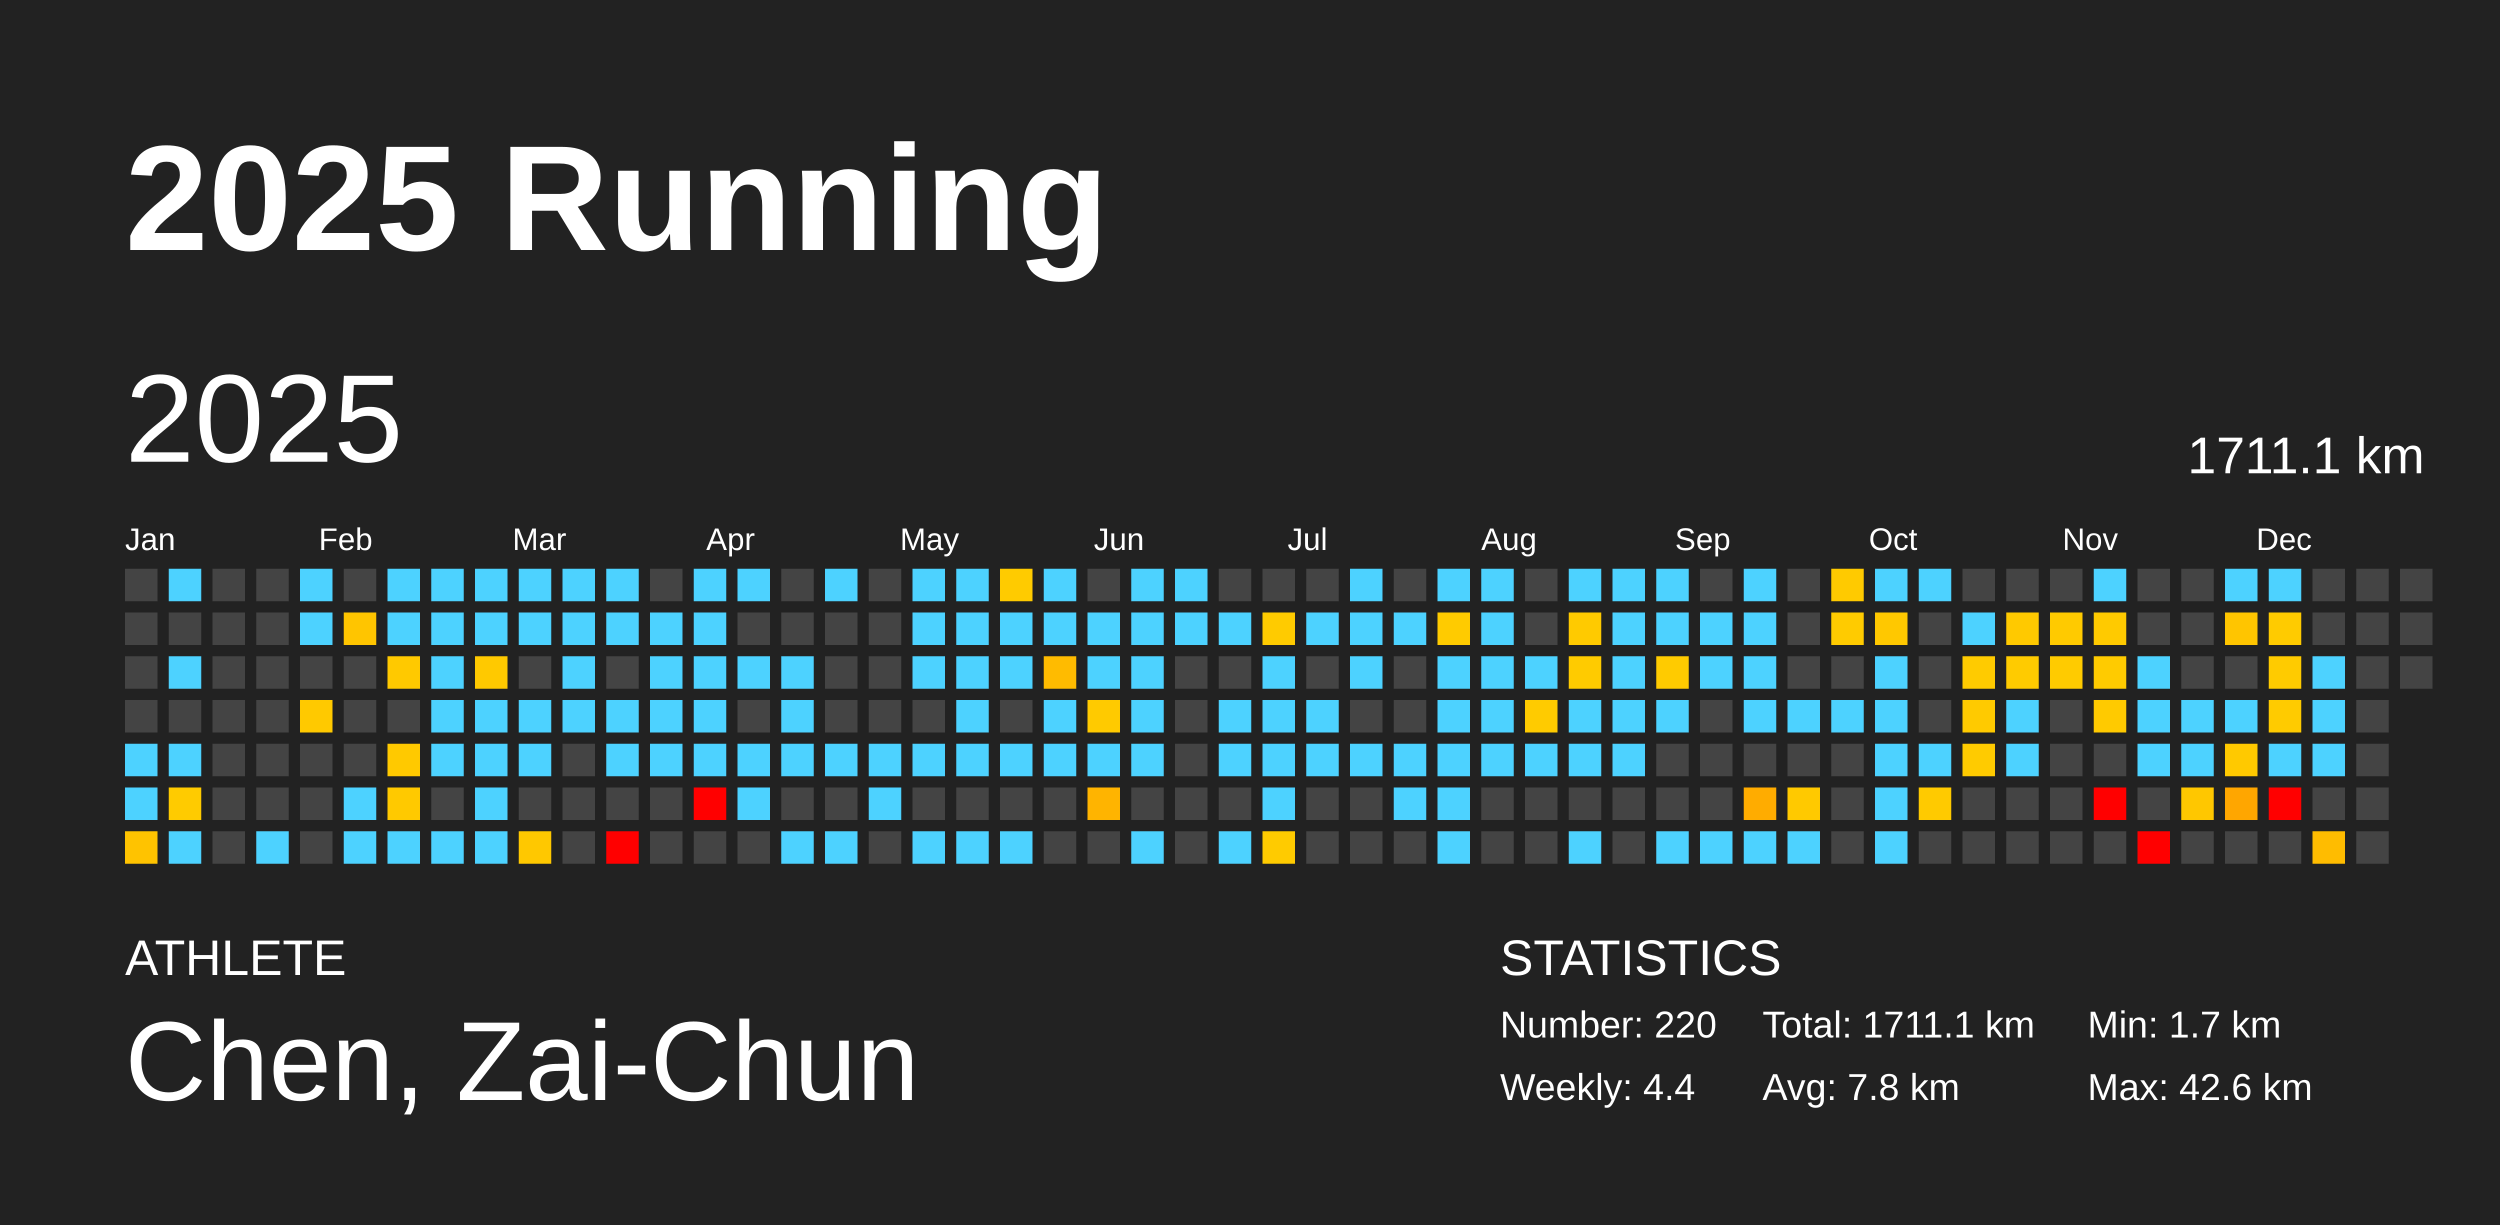
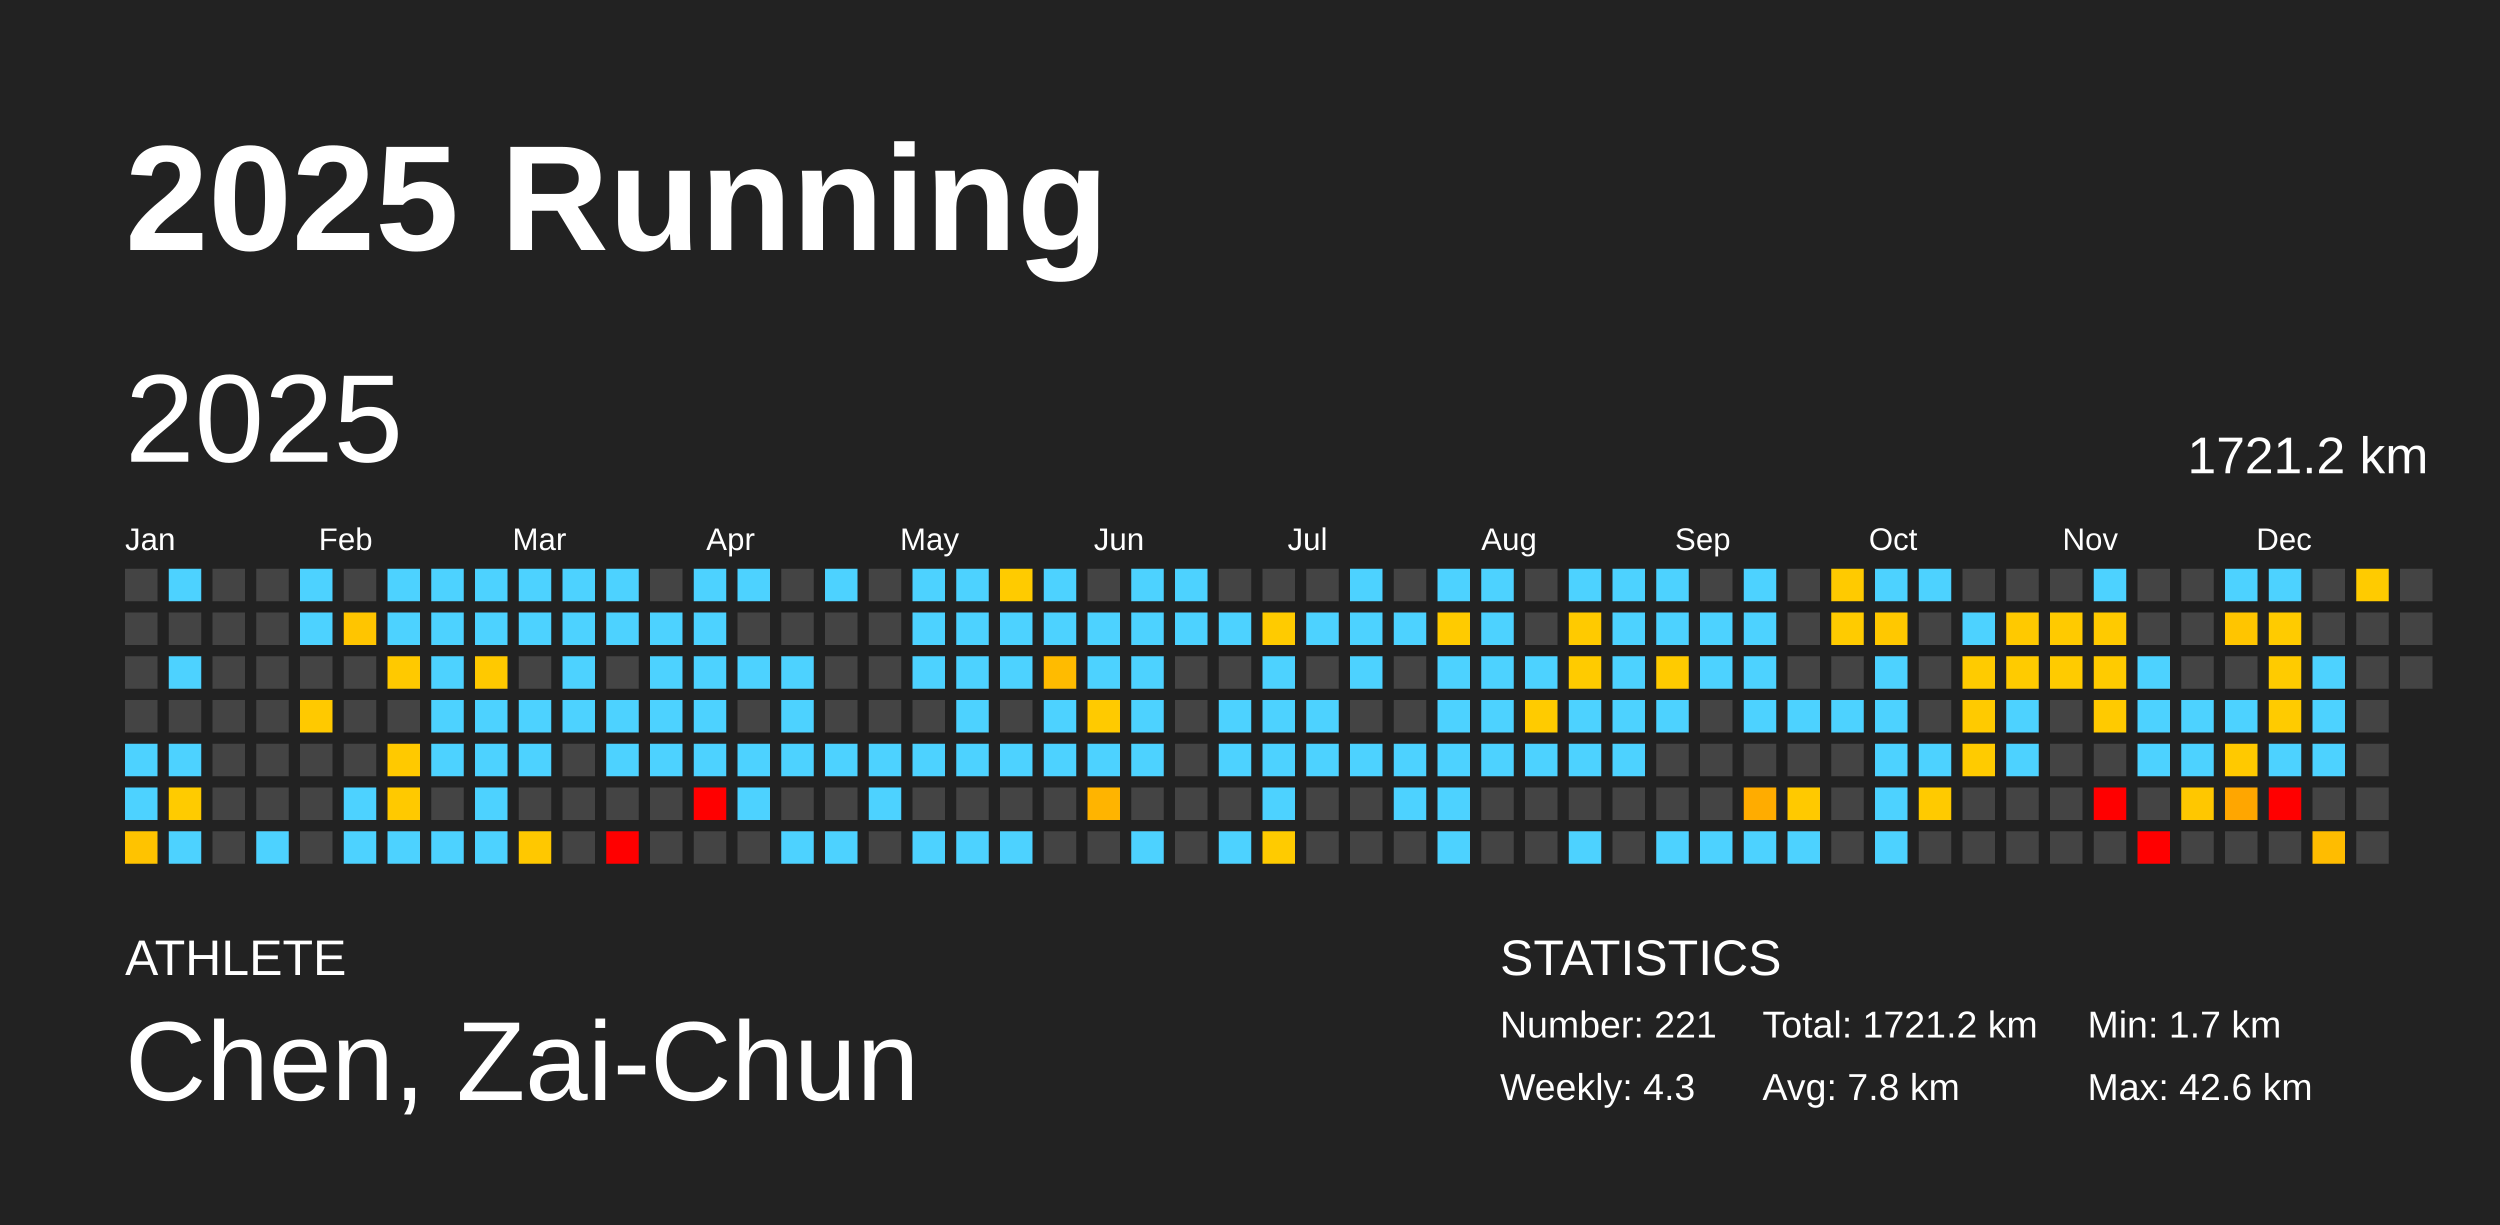
<svg xmlns="http://www.w3.org/2000/svg" baseProfile="full" height="98mm" version="1.1" viewBox="0,0,200,98" width="200mm">
  <defs />
  <rect fill="#222222" height="98" width="200" x="0" y="0" />
  <text fill="#FFFFFF" style="font-size:12px; font-family:Arial; font-weight:bold;" x="10" y="20">2025 Running</text>
  <text fill="#FFFFFF" style="font-size:4px; font-family:Arial" x="10" y="78">ATHLETE</text>
  <text fill="#FFFFFF" style="font-size:9px; font-family:Arial" x="10" y="88">Chen, Zai-Chun</text>
  <text fill="#FFFFFF" style="font-size:4px; font-family:Arial" x="120" y="78">STATISTICS</text>
-   <text fill="#FFFFFF" style="font-size:3px; font-family:Arial" x="120" y="83">Number: 220</text>
-   <text fill="#FFFFFF" style="font-size:3px; font-family:Arial" x="120" y="88">Weekly: 4.4</text>
-   <text fill="#FFFFFF" style="font-size:3px; font-family:Arial" x="141" y="83">Total: 1711.1 km</text>
+   <text fill="#FFFFFF" style="font-size:3px; font-family:Arial" x="120" y="83">Number: 221</text>
+   <text fill="#FFFFFF" style="font-size:3px; font-family:Arial" x="120" y="88">Weekly: 4.3</text>
+   <text fill="#FFFFFF" style="font-size:3px; font-family:Arial" x="141" y="83">Total: 1721.2 km</text>
  <text fill="#FFFFFF" style="font-size:3px; font-family:Arial" x="141" y="88">Avg: 7.8 km</text>
  <text fill="#FFFFFF" style="font-size:3px; font-family:Arial" x="167" y="83">Min: 1.7 km</text>
  <text fill="#FFFFFF" style="font-size:3px; font-family:Arial" x="167" y="88">Max: 42.6 km</text>
  <text dominant-baseline="hanging" fill="#FFFFFF" style="font-size:10.0px; font-family:Arial;" x="10" y="30">2025</text>
-   <text dominant-baseline="hanging" fill="#FFFFFF" style="font-size:4.125px; font-family:Arial;" x="175" y="35">1711.1 km</text>
+   <text dominant-baseline="hanging" fill="#FFFFFF" style="font-size:4.125px; font-family:Arial;" x="175" y="35">1721.2 km</text>
  <text fill="#FFFFFF" style="font-size:2.5px; font-family:Arial" x="10.0" y="44">Jan</text>
  <text fill="#FFFFFF" style="font-size:2.5px; font-family:Arial" x="25.5" y="44">Feb</text>
  <text fill="#FFFFFF" style="font-size:2.5px; font-family:Arial" x="41.0" y="44">Mar</text>
  <text fill="#FFFFFF" style="font-size:2.5px; font-family:Arial" x="56.5" y="44">Apr</text>
  <text fill="#FFFFFF" style="font-size:2.5px; font-family:Arial" x="72.0" y="44">May</text>
  <text fill="#FFFFFF" style="font-size:2.5px; font-family:Arial" x="87.5" y="44">Jun</text>
  <text fill="#FFFFFF" style="font-size:2.5px; font-family:Arial" x="103.0" y="44">Jul</text>
  <text fill="#FFFFFF" style="font-size:2.5px; font-family:Arial" x="118.5" y="44">Aug</text>
  <text fill="#FFFFFF" style="font-size:2.5px; font-family:Arial" x="134.0" y="44">Sep</text>
  <text fill="#FFFFFF" style="font-size:2.5px; font-family:Arial" x="149.5" y="44">Oct</text>
  <text fill="#FFFFFF" style="font-size:2.5px; font-family:Arial" x="165.0" y="44">Nov</text>
  <text fill="#FFFFFF" style="font-size:2.5px; font-family:Arial" x="180.5" y="44">Dec</text>
  <rect fill="#444444" height="2.6" width="2.6" x="10.0" y="45.5" />
  <rect fill="#444444" height="2.6" width="2.6" x="10.0" y="49.0" />
  <rect fill="#444444" height="2.6" width="2.6" x="10.0" y="52.5" />
  <rect fill="#444444" height="2.6" width="2.6" x="10.0" y="56.0" />
  <rect fill="#4dd2ff" height="2.6" width="2.6" x="10.0" y="59.5" />
  <rect fill="#4dd2ff" height="2.6" width="2.6" x="10.0" y="63.0" />
  <rect fill="#ffc300" height="2.6" width="2.6" x="10.0" y="66.5" />
  <rect fill="#4dd2ff" height="2.6" width="2.6" x="13.5" y="45.5" />
  <rect fill="#444444" height="2.6" width="2.6" x="13.5" y="49.0" />
  <rect fill="#4dd2ff" height="2.6" width="2.6" x="13.5" y="52.5" />
  <rect fill="#444444" height="2.6" width="2.6" x="13.5" y="56.0" />
  <rect fill="#4dd2ff" height="2.6" width="2.6" x="13.5" y="59.5" />
  <rect fill="#ffcb00" height="2.6" width="2.6" x="13.5" y="63.0" />
  <rect fill="#4dd2ff" height="2.6" width="2.6" x="13.5" y="66.5" />
  <rect fill="#444444" height="2.6" width="2.6" x="17.0" y="45.5" />
  <rect fill="#444444" height="2.6" width="2.6" x="17.0" y="49.0" />
  <rect fill="#444444" height="2.6" width="2.6" x="17.0" y="52.5" />
  <rect fill="#444444" height="2.6" width="2.6" x="17.0" y="56.0" />
  <rect fill="#444444" height="2.6" width="2.6" x="17.0" y="59.5" />
  <rect fill="#444444" height="2.6" width="2.6" x="17.0" y="63.0" />
  <rect fill="#444444" height="2.6" width="2.6" x="17.0" y="66.5" />
  <rect fill="#444444" height="2.6" width="2.6" x="20.5" y="45.5" />
  <rect fill="#444444" height="2.6" width="2.6" x="20.5" y="49.0" />
  <rect fill="#444444" height="2.6" width="2.6" x="20.5" y="52.5" />
  <rect fill="#444444" height="2.6" width="2.6" x="20.5" y="56.0" />
  <rect fill="#444444" height="2.6" width="2.6" x="20.5" y="59.5" />
  <rect fill="#444444" height="2.6" width="2.6" x="20.5" y="63.0" />
  <rect fill="#4dd2ff" height="2.6" width="2.6" x="20.5" y="66.5" />
  <rect fill="#4dd2ff" height="2.6" width="2.6" x="24.0" y="45.5" />
  <rect fill="#4dd2ff" height="2.6" width="2.6" x="24.0" y="49.0" />
  <rect fill="#444444" height="2.6" width="2.6" x="24.0" y="52.5" />
  <rect fill="#ffc900" height="2.6" width="2.6" x="24.0" y="56.0" />
  <rect fill="#444444" height="2.6" width="2.6" x="24.0" y="59.5" />
  <rect fill="#444444" height="2.6" width="2.6" x="24.0" y="63.0" />
  <rect fill="#444444" height="2.6" width="2.6" x="24.0" y="66.5" />
  <rect fill="#444444" height="2.6" width="2.6" x="27.5" y="45.5" />
  <rect fill="#ffc500" height="2.6" width="2.6" x="27.5" y="49.0" />
  <rect fill="#444444" height="2.6" width="2.6" x="27.5" y="52.5" />
  <rect fill="#444444" height="2.6" width="2.6" x="27.5" y="56.0" />
  <rect fill="#444444" height="2.6" width="2.6" x="27.5" y="59.5" />
  <rect fill="#4dd2ff" height="2.6" width="2.6" x="27.5" y="63.0" />
  <rect fill="#4dd2ff" height="2.6" width="2.6" x="27.5" y="66.5" />
  <rect fill="#4dd2ff" height="2.6" width="2.6" x="31.0" y="45.5" />
  <rect fill="#4dd2ff" height="2.6" width="2.6" x="31.0" y="49.0" />
  <rect fill="#ffc900" height="2.6" width="2.6" x="31.0" y="52.5" />
  <rect fill="#444444" height="2.6" width="2.6" x="31.0" y="56.0" />
  <rect fill="#ffc900" height="2.6" width="2.6" x="31.0" y="59.5" />
  <rect fill="#ffc900" height="2.6" width="2.6" x="31.0" y="63.0" />
  <rect fill="#4dd2ff" height="2.6" width="2.6" x="31.0" y="66.5" />
  <rect fill="#4dd2ff" height="2.6" width="2.6" x="34.5" y="45.5" />
  <rect fill="#4dd2ff" height="2.6" width="2.6" x="34.5" y="49.0" />
  <rect fill="#4dd2ff" height="2.6" width="2.6" x="34.5" y="52.5" />
  <rect fill="#4dd2ff" height="2.6" width="2.6" x="34.5" y="56.0" />
  <rect fill="#4dd2ff" height="2.6" width="2.6" x="34.5" y="59.5" />
  <rect fill="#444444" height="2.6" width="2.6" x="34.5" y="63.0" />
  <rect fill="#4dd2ff" height="2.6" width="2.6" x="34.5" y="66.5" />
  <rect fill="#4dd2ff" height="2.6" width="2.6" x="38.0" y="45.5" />
  <rect fill="#4dd2ff" height="2.6" width="2.6" x="38.0" y="49.0" />
  <rect fill="#ffc900" height="2.6" width="2.6" x="38.0" y="52.5" />
  <rect fill="#4dd2ff" height="2.6" width="2.6" x="38.0" y="56.0" />
  <rect fill="#4dd2ff" height="2.6" width="2.6" x="38.0" y="59.5" />
  <rect fill="#4dd2ff" height="2.6" width="2.6" x="38.0" y="63.0" />
  <rect fill="#4dd2ff" height="2.6" width="2.6" x="38.0" y="66.5" />
  <rect fill="#4dd2ff" height="2.6" width="2.6" x="41.5" y="45.5" />
  <rect fill="#4dd2ff" height="2.6" width="2.6" x="41.5" y="49.0" />
  <rect fill="#444444" height="2.6" width="2.6" x="41.5" y="52.5" />
  <rect fill="#4dd2ff" height="2.6" width="2.6" x="41.5" y="56.0" />
  <rect fill="#4dd2ff" height="2.6" width="2.6" x="41.5" y="59.5" />
  <rect fill="#444444" height="2.6" width="2.6" x="41.5" y="63.0" />
  <rect fill="#ffc800" height="2.6" width="2.6" x="41.5" y="66.5" />
  <rect fill="#4dd2ff" height="2.6" width="2.6" x="45.0" y="45.5" />
  <rect fill="#4dd2ff" height="2.6" width="2.6" x="45.0" y="49.0" />
  <rect fill="#4dd2ff" height="2.6" width="2.6" x="45.0" y="52.5" />
  <rect fill="#4dd2ff" height="2.6" width="2.6" x="45.0" y="56.0" />
  <rect fill="#444444" height="2.6" width="2.6" x="45.0" y="59.5" />
  <rect fill="#444444" height="2.6" width="2.6" x="45.0" y="63.0" />
  <rect fill="#444444" height="2.6" width="2.6" x="45.0" y="66.5" />
  <rect fill="#4dd2ff" height="2.6" width="2.6" x="48.5" y="45.5" />
  <rect fill="#4dd2ff" height="2.6" width="2.6" x="48.5" y="49.0" />
  <rect fill="#444444" height="2.6" width="2.6" x="48.5" y="52.5" />
  <rect fill="#4dd2ff" height="2.6" width="2.6" x="48.5" y="56.0" />
  <rect fill="#4dd2ff" height="2.6" width="2.6" x="48.5" y="59.5" />
  <rect fill="#444444" height="2.6" width="2.6" x="48.5" y="63.0" />
  <rect fill="red" height="2.6" width="2.6" x="48.5" y="66.5" />
  <rect fill="#444444" height="2.6" width="2.6" x="52.0" y="45.5" />
  <rect fill="#4dd2ff" height="2.6" width="2.6" x="52.0" y="49.0" />
  <rect fill="#4dd2ff" height="2.6" width="2.6" x="52.0" y="52.5" />
  <rect fill="#4dd2ff" height="2.6" width="2.6" x="52.0" y="56.0" />
  <rect fill="#4dd2ff" height="2.6" width="2.6" x="52.0" y="59.5" />
  <rect fill="#444444" height="2.6" width="2.6" x="52.0" y="63.0" />
  <rect fill="#444444" height="2.6" width="2.6" x="52.0" y="66.5" />
  <rect fill="#4dd2ff" height="2.6" width="2.6" x="55.5" y="45.5" />
  <rect fill="#4dd2ff" height="2.6" width="2.6" x="55.5" y="49.0" />
  <rect fill="#4dd2ff" height="2.6" width="2.6" x="55.5" y="52.5" />
  <rect fill="#4dd2ff" height="2.6" width="2.6" x="55.5" y="56.0" />
  <rect fill="#4dd2ff" height="2.6" width="2.6" x="55.5" y="59.5" />
  <rect fill="red" height="2.6" width="2.6" x="55.5" y="63.0" />
  <rect fill="#444444" height="2.6" width="2.6" x="55.5" y="66.5" />
  <rect fill="#4dd2ff" height="2.6" width="2.6" x="59.0" y="45.5" />
  <rect fill="#444444" height="2.6" width="2.6" x="59.0" y="49.0" />
  <rect fill="#4dd2ff" height="2.6" width="2.6" x="59.0" y="52.5" />
  <rect fill="#444444" height="2.6" width="2.6" x="59.0" y="56.0" />
  <rect fill="#4dd2ff" height="2.6" width="2.6" x="59.0" y="59.5" />
  <rect fill="#4dd2ff" height="2.6" width="2.6" x="59.0" y="63.0" />
  <rect fill="#444444" height="2.6" width="2.6" x="59.0" y="66.5" />
  <rect fill="#444444" height="2.6" width="2.6" x="62.5" y="45.5" />
  <rect fill="#444444" height="2.6" width="2.6" x="62.5" y="49.0" />
  <rect fill="#4dd2ff" height="2.6" width="2.6" x="62.5" y="52.5" />
  <rect fill="#4dd2ff" height="2.6" width="2.6" x="62.5" y="56.0" />
  <rect fill="#4dd2ff" height="2.6" width="2.6" x="62.5" y="59.5" />
  <rect fill="#444444" height="2.6" width="2.6" x="62.5" y="63.0" />
  <rect fill="#4dd2ff" height="2.6" width="2.6" x="62.5" y="66.5" />
  <rect fill="#4dd2ff" height="2.6" width="2.6" x="66.0" y="45.5" />
  <rect fill="#444444" height="2.6" width="2.6" x="66.0" y="49.0" />
  <rect fill="#444444" height="2.6" width="2.6" x="66.0" y="52.5" />
  <rect fill="#444444" height="2.6" width="2.6" x="66.0" y="56.0" />
  <rect fill="#4dd2ff" height="2.6" width="2.6" x="66.0" y="59.5" />
  <rect fill="#444444" height="2.6" width="2.6" x="66.0" y="63.0" />
  <rect fill="#4dd2ff" height="2.6" width="2.6" x="66.0" y="66.5" />
  <rect fill="#444444" height="2.6" width="2.6" x="69.5" y="45.5" />
  <rect fill="#444444" height="2.6" width="2.6" x="69.5" y="49.0" />
  <rect fill="#444444" height="2.6" width="2.6" x="69.5" y="52.5" />
  <rect fill="#444444" height="2.6" width="2.6" x="69.5" y="56.0" />
  <rect fill="#4dd2ff" height="2.6" width="2.6" x="69.5" y="59.5" />
  <rect fill="#4dd2ff" height="2.6" width="2.6" x="69.5" y="63.0" />
  <rect fill="#444444" height="2.6" width="2.6" x="69.5" y="66.5" />
  <rect fill="#4dd2ff" height="2.6" width="2.6" x="73.0" y="45.5" />
  <rect fill="#4dd2ff" height="2.6" width="2.6" x="73.0" y="49.0" />
  <rect fill="#4dd2ff" height="2.6" width="2.6" x="73.0" y="52.5" />
  <rect fill="#444444" height="2.6" width="2.6" x="73.0" y="56.0" />
  <rect fill="#4dd2ff" height="2.6" width="2.6" x="73.0" y="59.5" />
  <rect fill="#444444" height="2.6" width="2.6" x="73.0" y="63.0" />
  <rect fill="#4dd2ff" height="2.6" width="2.6" x="73.0" y="66.5" />
  <rect fill="#4dd2ff" height="2.6" width="2.6" x="76.5" y="45.5" />
  <rect fill="#4dd2ff" height="2.6" width="2.6" x="76.5" y="49.0" />
  <rect fill="#4dd2ff" height="2.6" width="2.6" x="76.5" y="52.5" />
  <rect fill="#4dd2ff" height="2.6" width="2.6" x="76.5" y="56.0" />
  <rect fill="#4dd2ff" height="2.6" width="2.6" x="76.5" y="59.5" />
  <rect fill="#444444" height="2.6" width="2.6" x="76.5" y="63.0" />
  <rect fill="#4dd2ff" height="2.6" width="2.6" x="76.5" y="66.5" />
  <rect fill="#ffcb00" height="2.6" width="2.6" x="80.0" y="45.5" />
  <rect fill="#4dd2ff" height="2.6" width="2.6" x="80.0" y="49.0" />
  <rect fill="#4dd2ff" height="2.6" width="2.6" x="80.0" y="52.5" />
  <rect fill="#444444" height="2.6" width="2.6" x="80.0" y="56.0" />
  <rect fill="#4dd2ff" height="2.6" width="2.6" x="80.0" y="59.5" />
  <rect fill="#444444" height="2.6" width="2.6" x="80.0" y="63.0" />
  <rect fill="#4dd2ff" height="2.6" width="2.6" x="80.0" y="66.5" />
  <rect fill="#4dd2ff" height="2.6" width="2.6" x="83.5" y="45.5" />
  <rect fill="#4dd2ff" height="2.6" width="2.6" x="83.5" y="49.0" />
  <rect fill="#ffbb00" height="2.6" width="2.6" x="83.5" y="52.5" />
  <rect fill="#4dd2ff" height="2.6" width="2.6" x="83.5" y="56.0" />
  <rect fill="#4dd2ff" height="2.6" width="2.6" x="83.5" y="59.5" />
  <rect fill="#444444" height="2.6" width="2.6" x="83.5" y="63.0" />
  <rect fill="#444444" height="2.6" width="2.6" x="83.5" y="66.5" />
  <rect fill="#444444" height="2.6" width="2.6" x="87.0" y="45.5" />
  <rect fill="#4dd2ff" height="2.6" width="2.6" x="87.0" y="49.0" />
  <rect fill="#4dd2ff" height="2.6" width="2.6" x="87.0" y="52.5" />
  <rect fill="#ffca00" height="2.6" width="2.6" x="87.0" y="56.0" />
  <rect fill="#4dd2ff" height="2.6" width="2.6" x="87.0" y="59.5" />
  <rect fill="#ffb400" height="2.6" width="2.6" x="87.0" y="63.0" />
  <rect fill="#444444" height="2.6" width="2.6" x="87.0" y="66.5" />
  <rect fill="#4dd2ff" height="2.6" width="2.6" x="90.5" y="45.5" />
  <rect fill="#4dd2ff" height="2.6" width="2.6" x="90.5" y="49.0" />
  <rect fill="#4dd2ff" height="2.6" width="2.6" x="90.5" y="52.5" />
  <rect fill="#4dd2ff" height="2.6" width="2.6" x="90.5" y="56.0" />
  <rect fill="#4dd2ff" height="2.6" width="2.6" x="90.5" y="59.5" />
  <rect fill="#444444" height="2.6" width="2.6" x="90.5" y="63.0" />
  <rect fill="#4dd2ff" height="2.6" width="2.6" x="90.5" y="66.5" />
  <rect fill="#4dd2ff" height="2.6" width="2.6" x="94.0" y="45.5" />
  <rect fill="#4dd2ff" height="2.6" width="2.6" x="94.0" y="49.0" />
  <rect fill="#444444" height="2.6" width="2.6" x="94.0" y="52.5" />
  <rect fill="#444444" height="2.6" width="2.6" x="94.0" y="56.0" />
  <rect fill="#444444" height="2.6" width="2.6" x="94.0" y="59.5" />
  <rect fill="#444444" height="2.6" width="2.6" x="94.0" y="63.0" />
  <rect fill="#444444" height="2.6" width="2.6" x="94.0" y="66.5" />
  <rect fill="#444444" height="2.6" width="2.6" x="97.5" y="45.5" />
  <rect fill="#4dd2ff" height="2.6" width="2.6" x="97.5" y="49.0" />
  <rect fill="#444444" height="2.6" width="2.6" x="97.5" y="52.5" />
  <rect fill="#4dd2ff" height="2.6" width="2.6" x="97.5" y="56.0" />
  <rect fill="#4dd2ff" height="2.6" width="2.6" x="97.5" y="59.5" />
  <rect fill="#444444" height="2.6" width="2.6" x="97.5" y="63.0" />
  <rect fill="#4dd2ff" height="2.6" width="2.6" x="97.5" y="66.5" />
  <rect fill="#444444" height="2.6" width="2.6" x="101.0" y="45.5" />
  <rect fill="#ffcb00" height="2.6" width="2.6" x="101.0" y="49.0" />
  <rect fill="#4dd2ff" height="2.6" width="2.6" x="101.0" y="52.5" />
  <rect fill="#4dd2ff" height="2.6" width="2.6" x="101.0" y="56.0" />
  <rect fill="#4dd2ff" height="2.6" width="2.6" x="101.0" y="59.5" />
  <rect fill="#4dd2ff" height="2.6" width="2.6" x="101.0" y="63.0" />
  <rect fill="#ffcb00" height="2.6" width="2.6" x="101.0" y="66.5" />
  <rect fill="#444444" height="2.6" width="2.6" x="104.5" y="45.5" />
  <rect fill="#4dd2ff" height="2.6" width="2.6" x="104.5" y="49.0" />
  <rect fill="#444444" height="2.6" width="2.6" x="104.5" y="52.5" />
  <rect fill="#4dd2ff" height="2.6" width="2.6" x="104.5" y="56.0" />
  <rect fill="#4dd2ff" height="2.6" width="2.6" x="104.5" y="59.5" />
  <rect fill="#444444" height="2.6" width="2.6" x="104.5" y="63.0" />
  <rect fill="#444444" height="2.6" width="2.6" x="104.5" y="66.5" />
  <rect fill="#4dd2ff" height="2.6" width="2.6" x="108.0" y="45.5" />
  <rect fill="#4dd2ff" height="2.6" width="2.6" x="108.0" y="49.0" />
  <rect fill="#4dd2ff" height="2.6" width="2.6" x="108.0" y="52.5" />
  <rect fill="#444444" height="2.6" width="2.6" x="108.0" y="56.0" />
  <rect fill="#4dd2ff" height="2.6" width="2.6" x="108.0" y="59.5" />
  <rect fill="#444444" height="2.6" width="2.6" x="108.0" y="63.0" />
  <rect fill="#444444" height="2.6" width="2.6" x="108.0" y="66.5" />
  <rect fill="#444444" height="2.6" width="2.6" x="111.5" y="45.5" />
  <rect fill="#4dd2ff" height="2.6" width="2.6" x="111.5" y="49.0" />
  <rect fill="#444444" height="2.6" width="2.6" x="111.5" y="52.5" />
  <rect fill="#444444" height="2.6" width="2.6" x="111.5" y="56.0" />
  <rect fill="#4dd2ff" height="2.6" width="2.6" x="111.5" y="59.5" />
  <rect fill="#4dd2ff" height="2.6" width="2.6" x="111.5" y="63.0" />
  <rect fill="#444444" height="2.6" width="2.6" x="111.5" y="66.5" />
  <rect fill="#4dd2ff" height="2.6" width="2.6" x="115.0" y="45.5" />
  <rect fill="#ffcb00" height="2.6" width="2.6" x="115.0" y="49.0" />
  <rect fill="#4dd2ff" height="2.6" width="2.6" x="115.0" y="52.5" />
  <rect fill="#4dd2ff" height="2.6" width="2.6" x="115.0" y="56.0" />
  <rect fill="#4dd2ff" height="2.6" width="2.6" x="115.0" y="59.5" />
  <rect fill="#4dd2ff" height="2.6" width="2.6" x="115.0" y="63.0" />
  <rect fill="#4dd2ff" height="2.6" width="2.6" x="115.0" y="66.5" />
  <rect fill="#4dd2ff" height="2.6" width="2.6" x="118.5" y="45.5" />
  <rect fill="#4dd2ff" height="2.6" width="2.6" x="118.5" y="49.0" />
  <rect fill="#4dd2ff" height="2.6" width="2.6" x="118.5" y="52.5" />
  <rect fill="#4dd2ff" height="2.6" width="2.6" x="118.5" y="56.0" />
  <rect fill="#4dd2ff" height="2.6" width="2.6" x="118.5" y="59.5" />
  <rect fill="#444444" height="2.6" width="2.6" x="118.5" y="63.0" />
  <rect fill="#444444" height="2.6" width="2.6" x="118.5" y="66.5" />
  <rect fill="#444444" height="2.6" width="2.6" x="122.0" y="45.5" />
  <rect fill="#444444" height="2.6" width="2.6" x="122.0" y="49.0" />
  <rect fill="#4dd2ff" height="2.6" width="2.6" x="122.0" y="52.5" />
  <rect fill="#ffcb00" height="2.6" width="2.6" x="122.0" y="56.0" />
  <rect fill="#4dd2ff" height="2.6" width="2.6" x="122.0" y="59.5" />
  <rect fill="#444444" height="2.6" width="2.6" x="122.0" y="63.0" />
  <rect fill="#444444" height="2.6" width="2.6" x="122.0" y="66.5" />
  <rect fill="#4dd2ff" height="2.6" width="2.6" x="125.5" y="45.5" />
  <rect fill="#ffca00" height="2.6" width="2.6" x="125.5" y="49.0" />
  <rect fill="#ffcb00" height="2.6" width="2.6" x="125.5" y="52.5" />
  <rect fill="#4dd2ff" height="2.6" width="2.6" x="125.5" y="56.0" />
  <rect fill="#4dd2ff" height="2.6" width="2.6" x="125.5" y="59.5" />
  <rect fill="#444444" height="2.6" width="2.6" x="125.5" y="63.0" />
  <rect fill="#4dd2ff" height="2.6" width="2.6" x="125.5" y="66.5" />
  <rect fill="#4dd2ff" height="2.6" width="2.6" x="129.0" y="45.5" />
  <rect fill="#4dd2ff" height="2.6" width="2.6" x="129.0" y="49.0" />
  <rect fill="#4dd2ff" height="2.6" width="2.6" x="129.0" y="52.5" />
  <rect fill="#4dd2ff" height="2.6" width="2.6" x="129.0" y="56.0" />
  <rect fill="#4dd2ff" height="2.6" width="2.6" x="129.0" y="59.5" />
  <rect fill="#444444" height="2.6" width="2.6" x="129.0" y="63.0" />
  <rect fill="#444444" height="2.6" width="2.6" x="129.0" y="66.5" />
  <rect fill="#4dd2ff" height="2.6" width="2.6" x="132.5" y="45.5" />
  <rect fill="#4dd2ff" height="2.6" width="2.6" x="132.5" y="49.0" />
  <rect fill="#ffcb00" height="2.6" width="2.6" x="132.5" y="52.5" />
  <rect fill="#4dd2ff" height="2.6" width="2.6" x="132.5" y="56.0" />
  <rect fill="#444444" height="2.6" width="2.6" x="132.5" y="59.5" />
  <rect fill="#444444" height="2.6" width="2.6" x="132.5" y="63.0" />
  <rect fill="#4dd2ff" height="2.6" width="2.6" x="132.5" y="66.5" />
  <rect fill="#444444" height="2.6" width="2.6" x="136.0" y="45.5" />
  <rect fill="#4dd2ff" height="2.6" width="2.6" x="136.0" y="49.0" />
  <rect fill="#4dd2ff" height="2.6" width="2.6" x="136.0" y="52.5" />
  <rect fill="#444444" height="2.6" width="2.6" x="136.0" y="56.0" />
  <rect fill="#444444" height="2.6" width="2.6" x="136.0" y="59.5" />
  <rect fill="#444444" height="2.6" width="2.6" x="136.0" y="63.0" />
  <rect fill="#4dd2ff" height="2.6" width="2.6" x="136.0" y="66.5" />
  <rect fill="#4dd2ff" height="2.6" width="2.6" x="139.5" y="45.5" />
  <rect fill="#4dd2ff" height="2.6" width="2.6" x="139.5" y="49.0" />
  <rect fill="#4dd2ff" height="2.6" width="2.6" x="139.5" y="52.5" />
  <rect fill="#4dd2ff" height="2.6" width="2.6" x="139.5" y="56.0" />
  <rect fill="#444444" height="2.6" width="2.6" x="139.5" y="59.5" />
  <rect fill="#ffac00" height="2.6" width="2.6" x="139.5" y="63.0" />
  <rect fill="#4dd2ff" height="2.6" width="2.6" x="139.5" y="66.5" />
  <rect fill="#444444" height="2.6" width="2.6" x="143.0" y="45.5" />
  <rect fill="#444444" height="2.6" width="2.6" x="143.0" y="49.0" />
  <rect fill="#444444" height="2.6" width="2.6" x="143.0" y="52.5" />
  <rect fill="#4dd2ff" height="2.6" width="2.6" x="143.0" y="56.0" />
  <rect fill="#444444" height="2.6" width="2.6" x="143.0" y="59.5" />
  <rect fill="#ffc900" height="2.6" width="2.6" x="143.0" y="63.0" />
  <rect fill="#4dd2ff" height="2.6" width="2.6" x="143.0" y="66.5" />
  <rect fill="#ffca00" height="2.6" width="2.6" x="146.5" y="45.5" />
  <rect fill="#ffcb00" height="2.6" width="2.6" x="146.5" y="49.0" />
  <rect fill="#444444" height="2.6" width="2.6" x="146.5" y="52.5" />
  <rect fill="#4dd2ff" height="2.6" width="2.6" x="146.5" y="56.0" />
  <rect fill="#444444" height="2.6" width="2.6" x="146.5" y="59.5" />
  <rect fill="#444444" height="2.6" width="2.6" x="146.5" y="63.0" />
  <rect fill="#444444" height="2.6" width="2.6" x="146.5" y="66.5" />
  <rect fill="#4dd2ff" height="2.6" width="2.6" x="150.0" y="45.5" />
  <rect fill="#ffc800" height="2.6" width="2.6" x="150.0" y="49.0" />
  <rect fill="#4dd2ff" height="2.6" width="2.6" x="150.0" y="52.5" />
  <rect fill="#4dd2ff" height="2.6" width="2.6" x="150.0" y="56.0" />
  <rect fill="#4dd2ff" height="2.6" width="2.6" x="150.0" y="59.5" />
  <rect fill="#4dd2ff" height="2.6" width="2.6" x="150.0" y="63.0" />
  <rect fill="#4dd2ff" height="2.6" width="2.6" x="150.0" y="66.5" />
  <rect fill="#4dd2ff" height="2.6" width="2.6" x="153.5" y="45.5" />
  <rect fill="#444444" height="2.6" width="2.6" x="153.5" y="49.0" />
  <rect fill="#444444" height="2.6" width="2.6" x="153.5" y="52.5" />
  <rect fill="#444444" height="2.6" width="2.6" x="153.5" y="56.0" />
  <rect fill="#4dd2ff" height="2.6" width="2.6" x="153.5" y="59.5" />
  <rect fill="#ffca00" height="2.6" width="2.6" x="153.5" y="63.0" />
  <rect fill="#444444" height="2.6" width="2.6" x="153.5" y="66.5" />
  <rect fill="#444444" height="2.6" width="2.6" x="157.0" y="45.5" />
  <rect fill="#4dd2ff" height="2.6" width="2.6" x="157.0" y="49.0" />
  <rect fill="#ffcb00" height="2.6" width="2.6" x="157.0" y="52.5" />
  <rect fill="#ffca00" height="2.6" width="2.6" x="157.0" y="56.0" />
  <rect fill="#ffcb00" height="2.6" width="2.6" x="157.0" y="59.5" />
  <rect fill="#444444" height="2.6" width="2.6" x="157.0" y="63.0" />
  <rect fill="#444444" height="2.6" width="2.6" x="157.0" y="66.5" />
  <rect fill="#444444" height="2.6" width="2.6" x="160.5" y="45.5" />
  <rect fill="#ffc900" height="2.6" width="2.6" x="160.5" y="49.0" />
  <rect fill="#ffcb00" height="2.6" width="2.6" x="160.5" y="52.5" />
  <rect fill="#4dd2ff" height="2.6" width="2.6" x="160.5" y="56.0" />
  <rect fill="#4dd2ff" height="2.6" width="2.6" x="160.5" y="59.5" />
  <rect fill="#444444" height="2.6" width="2.6" x="160.5" y="63.0" />
  <rect fill="#444444" height="2.6" width="2.6" x="160.5" y="66.5" />
  <rect fill="#444444" height="2.6" width="2.6" x="164.0" y="45.5" />
  <rect fill="#ffca00" height="2.6" width="2.6" x="164.0" y="49.0" />
  <rect fill="#ffcb00" height="2.6" width="2.6" x="164.0" y="52.5" />
  <rect fill="#444444" height="2.6" width="2.6" x="164.0" y="56.0" />
  <rect fill="#444444" height="2.6" width="2.6" x="164.0" y="59.5" />
  <rect fill="#444444" height="2.6" width="2.6" x="164.0" y="63.0" />
  <rect fill="#444444" height="2.6" width="2.6" x="164.0" y="66.5" />
  <rect fill="#4dd2ff" height="2.6" width="2.6" x="167.5" y="45.5" />
  <rect fill="#ffca00" height="2.6" width="2.6" x="167.5" y="49.0" />
  <rect fill="#ffcb00" height="2.6" width="2.6" x="167.5" y="52.5" />
  <rect fill="#ffca00" height="2.6" width="2.6" x="167.5" y="56.0" />
  <rect fill="#444444" height="2.6" width="2.6" x="167.5" y="59.5" />
  <rect fill="red" height="2.6" width="2.6" x="167.5" y="63.0" />
  <rect fill="#444444" height="2.6" width="2.6" x="167.5" y="66.5" />
  <rect fill="#444444" height="2.6" width="2.6" x="171.0" y="45.5" />
  <rect fill="#444444" height="2.6" width="2.6" x="171.0" y="49.0" />
  <rect fill="#4dd2ff" height="2.6" width="2.6" x="171.0" y="52.5" />
  <rect fill="#4dd2ff" height="2.6" width="2.6" x="171.0" y="56.0" />
  <rect fill="#4dd2ff" height="2.6" width="2.6" x="171.0" y="59.5" />
  <rect fill="#444444" height="2.6" width="2.6" x="171.0" y="63.0" />
  <rect fill="red" height="2.6" width="2.6" x="171.0" y="66.5" />
  <rect fill="#444444" height="2.6" width="2.6" x="174.5" y="45.5" />
  <rect fill="#444444" height="2.6" width="2.6" x="174.5" y="49.0" />
  <rect fill="#444444" height="2.6" width="2.6" x="174.5" y="52.5" />
  <rect fill="#4dd2ff" height="2.6" width="2.6" x="174.5" y="56.0" />
  <rect fill="#4dd2ff" height="2.6" width="2.6" x="174.5" y="59.5" />
  <rect fill="#ffc700" height="2.6" width="2.6" x="174.5" y="63.0" />
  <rect fill="#444444" height="2.6" width="2.6" x="174.5" y="66.5" />
  <rect fill="#4dd2ff" height="2.6" width="2.6" x="178.0" y="45.5" />
  <rect fill="#ffc500" height="2.6" width="2.6" x="178.0" y="49.0" />
  <rect fill="#444444" height="2.6" width="2.6" x="178.0" y="52.5" />
  <rect fill="#4dd2ff" height="2.6" width="2.6" x="178.0" y="56.0" />
  <rect fill="#ffc900" height="2.6" width="2.6" x="178.0" y="59.5" />
  <rect fill="#ffa600" height="2.6" width="2.6" x="178.0" y="63.0" />
  <rect fill="#444444" height="2.6" width="2.6" x="178.0" y="66.5" />
  <rect fill="#4dd2ff" height="2.6" width="2.6" x="181.5" y="45.5" />
  <rect fill="#ffcb00" height="2.6" width="2.6" x="181.5" y="49.0" />
  <rect fill="#ffcb00" height="2.6" width="2.6" x="181.5" y="52.5" />
  <rect fill="#ffcb00" height="2.6" width="2.6" x="181.5" y="56.0" />
  <rect fill="#4dd2ff" height="2.6" width="2.6" x="181.5" y="59.5" />
  <rect fill="red" height="2.6" width="2.6" x="181.5" y="63.0" />
  <rect fill="#444444" height="2.6" width="2.6" x="181.5" y="66.5" />
  <rect fill="#444444" height="2.6" width="2.6" x="185.0" y="45.5" />
  <rect fill="#444444" height="2.6" width="2.6" x="185.0" y="49.0" />
  <rect fill="#4dd2ff" height="2.6" width="2.6" x="185.0" y="52.5" />
  <rect fill="#4dd2ff" height="2.6" width="2.6" x="185.0" y="56.0" />
  <rect fill="#4dd2ff" height="2.6" width="2.6" x="185.0" y="59.5" />
  <rect fill="#444444" height="2.6" width="2.6" x="185.0" y="63.0" />
  <rect fill="#ffbc00" height="2.6" width="2.6" x="185.0" y="66.5" />
-   <rect fill="#444444" height="2.6" width="2.6" x="188.5" y="45.5" />
+   <rect fill="#ffcb00" height="2.6" width="2.6" x="188.5" y="45.5" />
  <rect fill="#444444" height="2.6" width="2.6" x="188.5" y="49.0" />
  <rect fill="#444444" height="2.6" width="2.6" x="188.5" y="52.5" />
  <rect fill="#444444" height="2.6" width="2.6" x="188.5" y="56.0" />
  <rect fill="#444444" height="2.6" width="2.6" x="188.5" y="59.5" />
  <rect fill="#444444" height="2.6" width="2.6" x="188.5" y="63.0" />
  <rect fill="#444444" height="2.6" width="2.6" x="188.5" y="66.5" />
  <rect fill="#444444" height="2.6" width="2.6" x="192.0" y="45.5" />
  <rect fill="#444444" height="2.6" width="2.6" x="192.0" y="49.0" />
  <rect fill="#444444" height="2.6" width="2.6" x="192.0" y="52.5" />
</svg>
